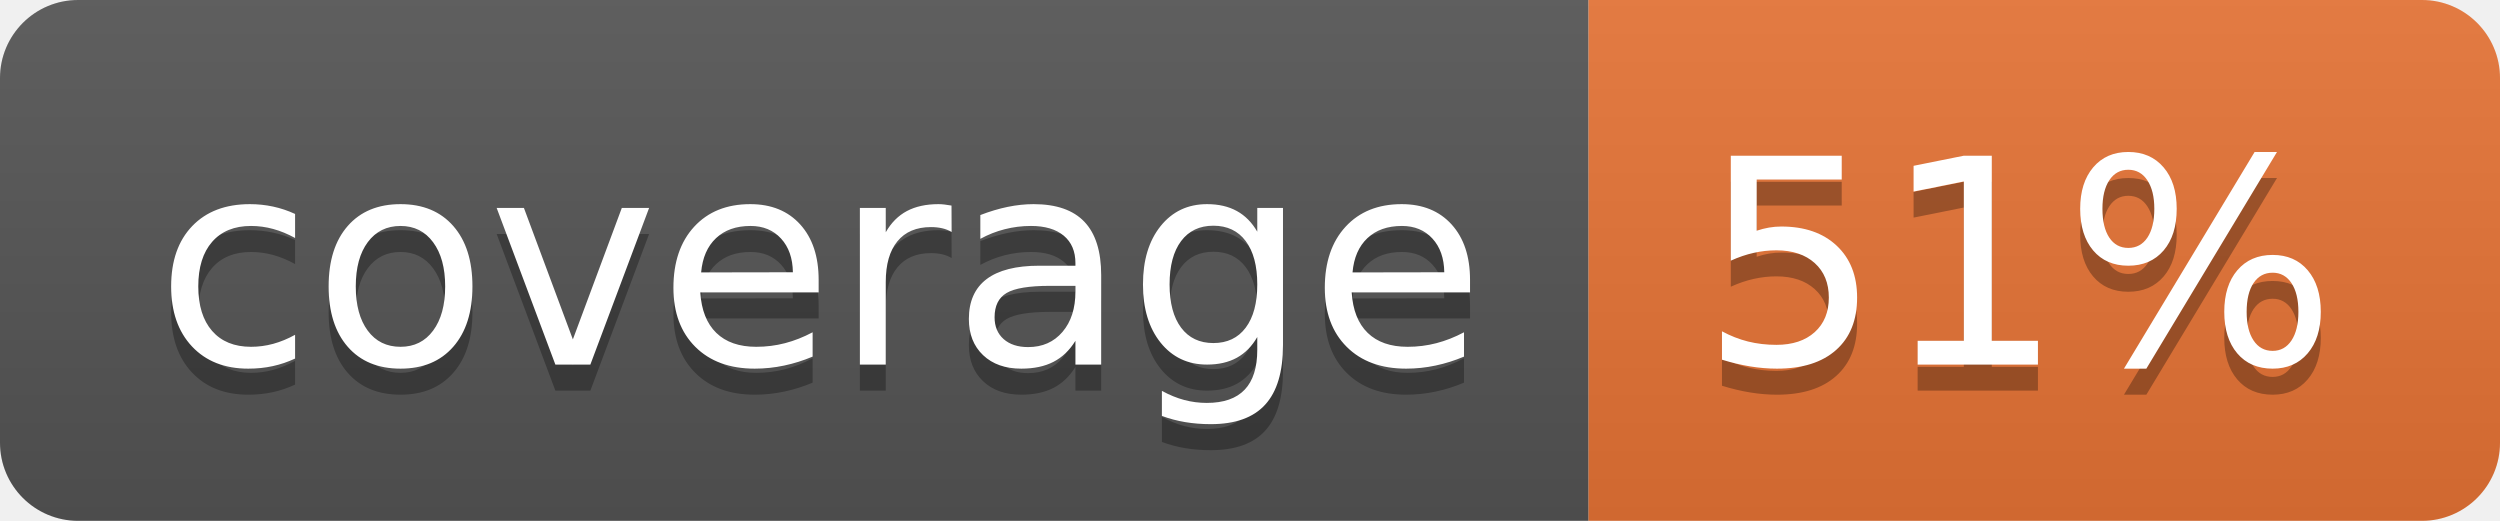
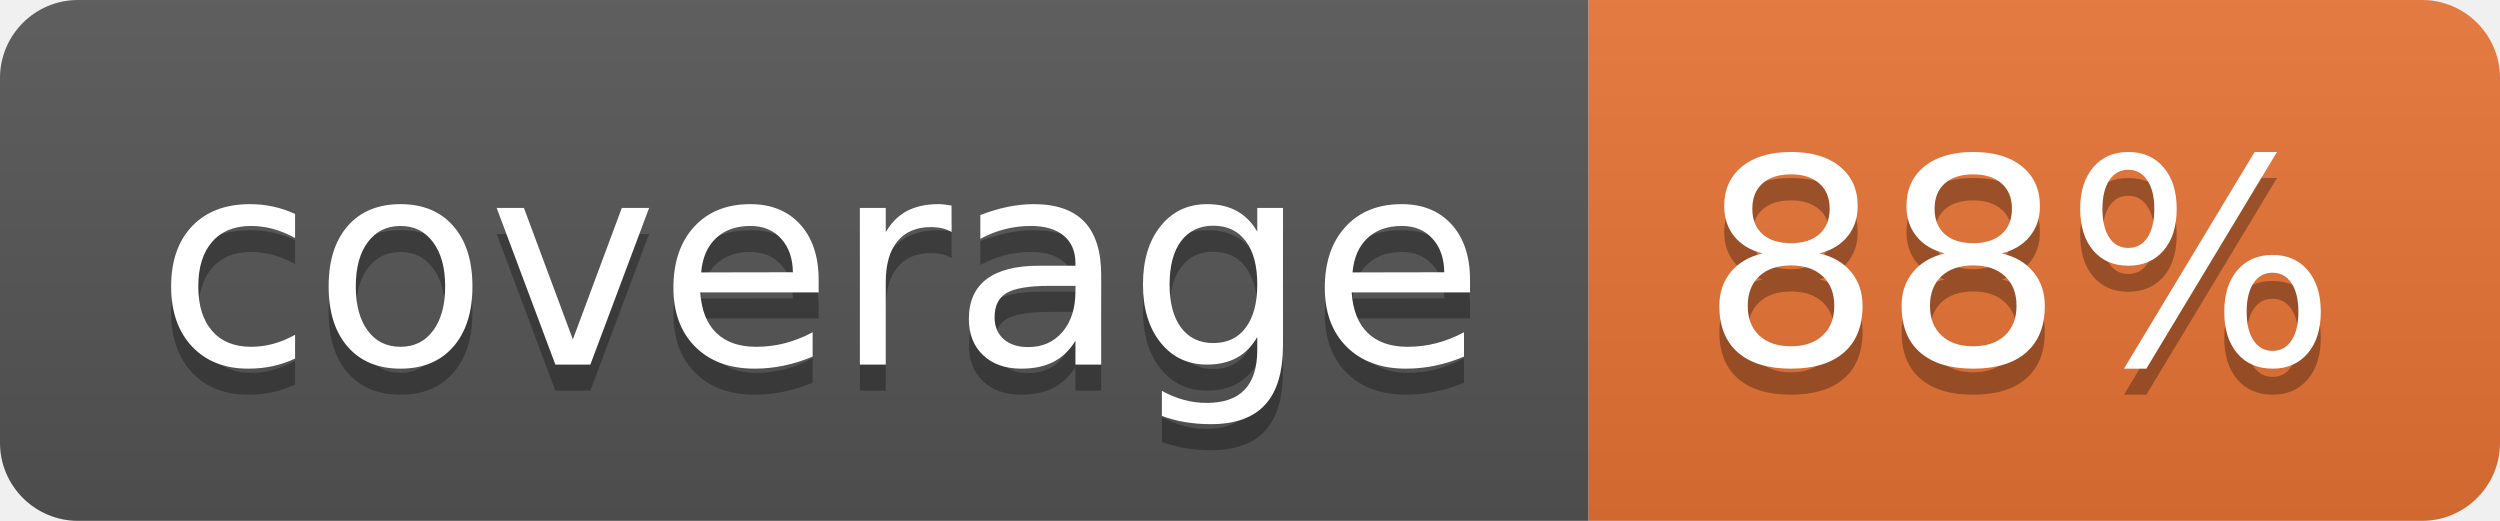
<svg xmlns="http://www.w3.org/2000/svg" width="96" height="20">
  <linearGradient id="b" x2="0" y2="100%">
    <stop offset="0" stop-color="#bbb" stop-opacity=".1" />
    <stop offset="1" stop-opacity=".1" />
  </linearGradient>
  <clipPath id="a">
    <rect width="96" height="20" rx="3" fill="#fff" />
  </clipPath>
  <g clip-path="url(#a)">
    <path fill="#555" d="M0 0h61v20H0z" />
    <path fill="#E87435" d="M61 0h35v20H61z" />
    <path fill="url(#b)" d="M0 0h96v20H0z" />
  </g>
  <g fill="#fff" text-anchor="middle" font-family="DejaVu Sans,Verdana,Geneva,sans-serif" font-size="110">
    <text x="315" y="150" fill="#010101" fill-opacity=".3" transform="scale(.1)" textLength="510">coverage</text>
    <text x="315" y="140" transform="scale(.1)" textLength="510">coverage</text>
-     <text x="775" y="150" fill="#010101" fill-opacity=".3" transform="scale(.1)" textLength="250">51%</text>
-     <text x="775" y="140" transform="scale(.1)" textLength="250">51%</text>
+     <text x="775" y="150" fill="#010101" fill-opacity=".3" transform="scale(.1)" textLength="250">88%</text>
+     <text x="775" y="140" transform="scale(.1)" textLength="250">88%</text>
  </g>
</svg>
